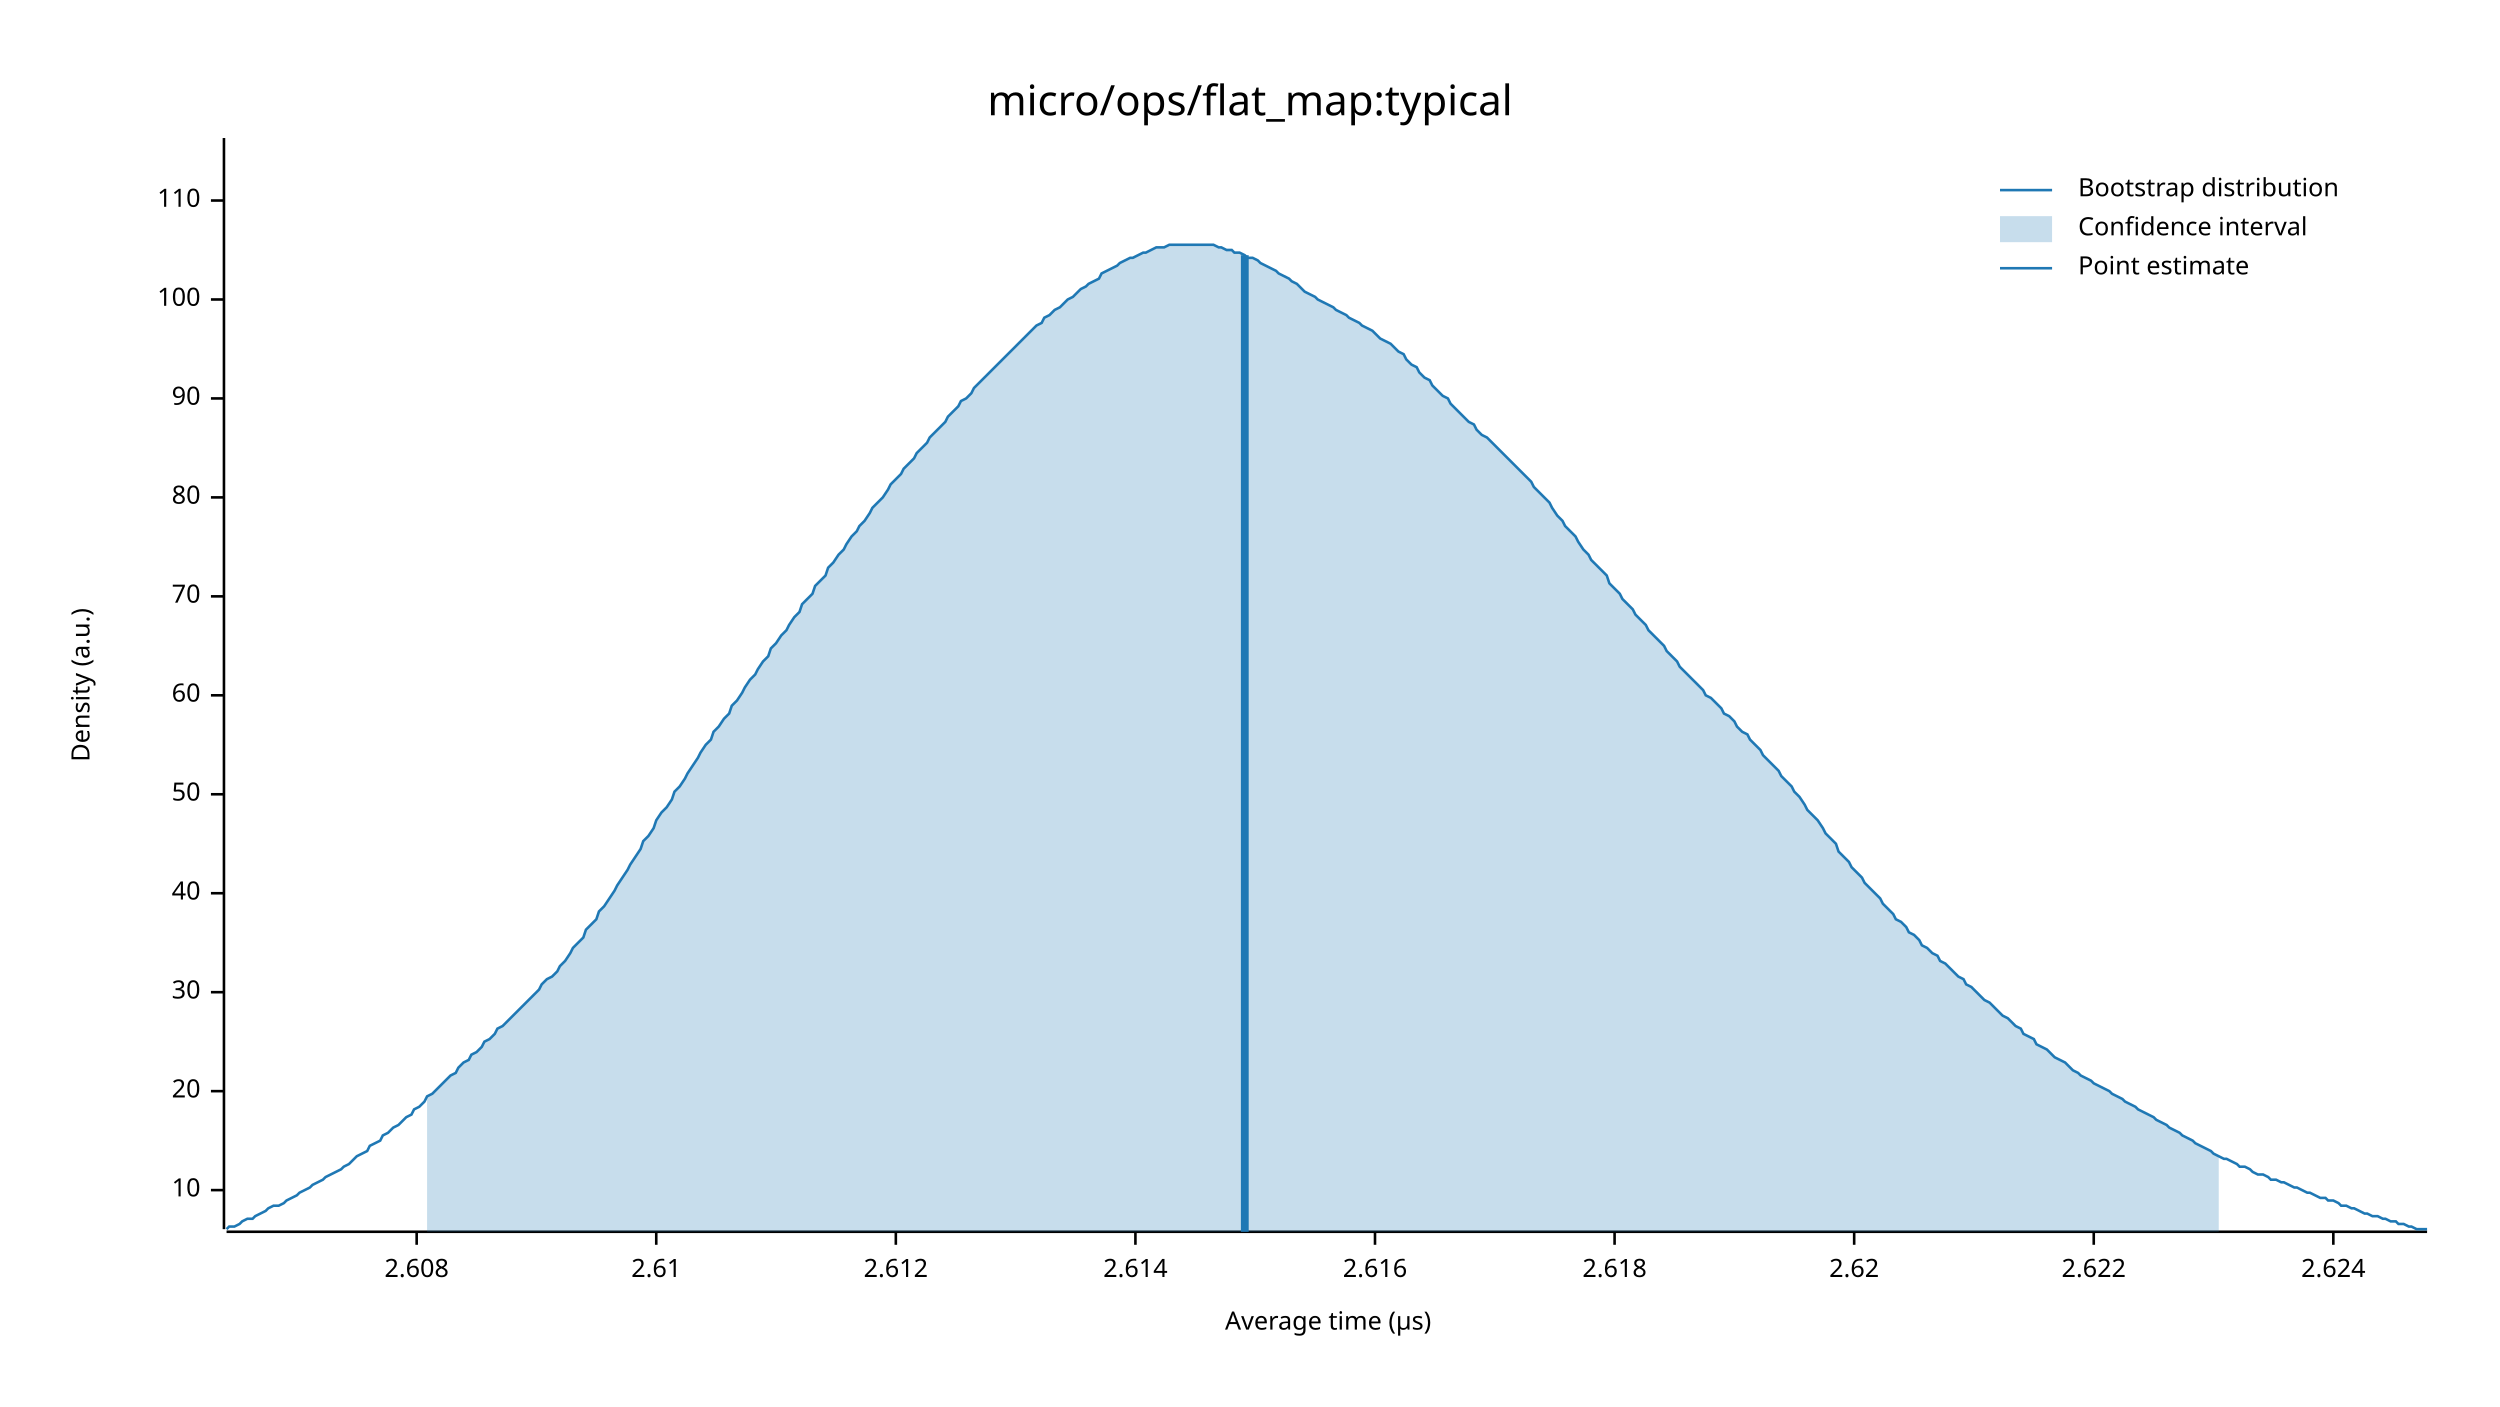
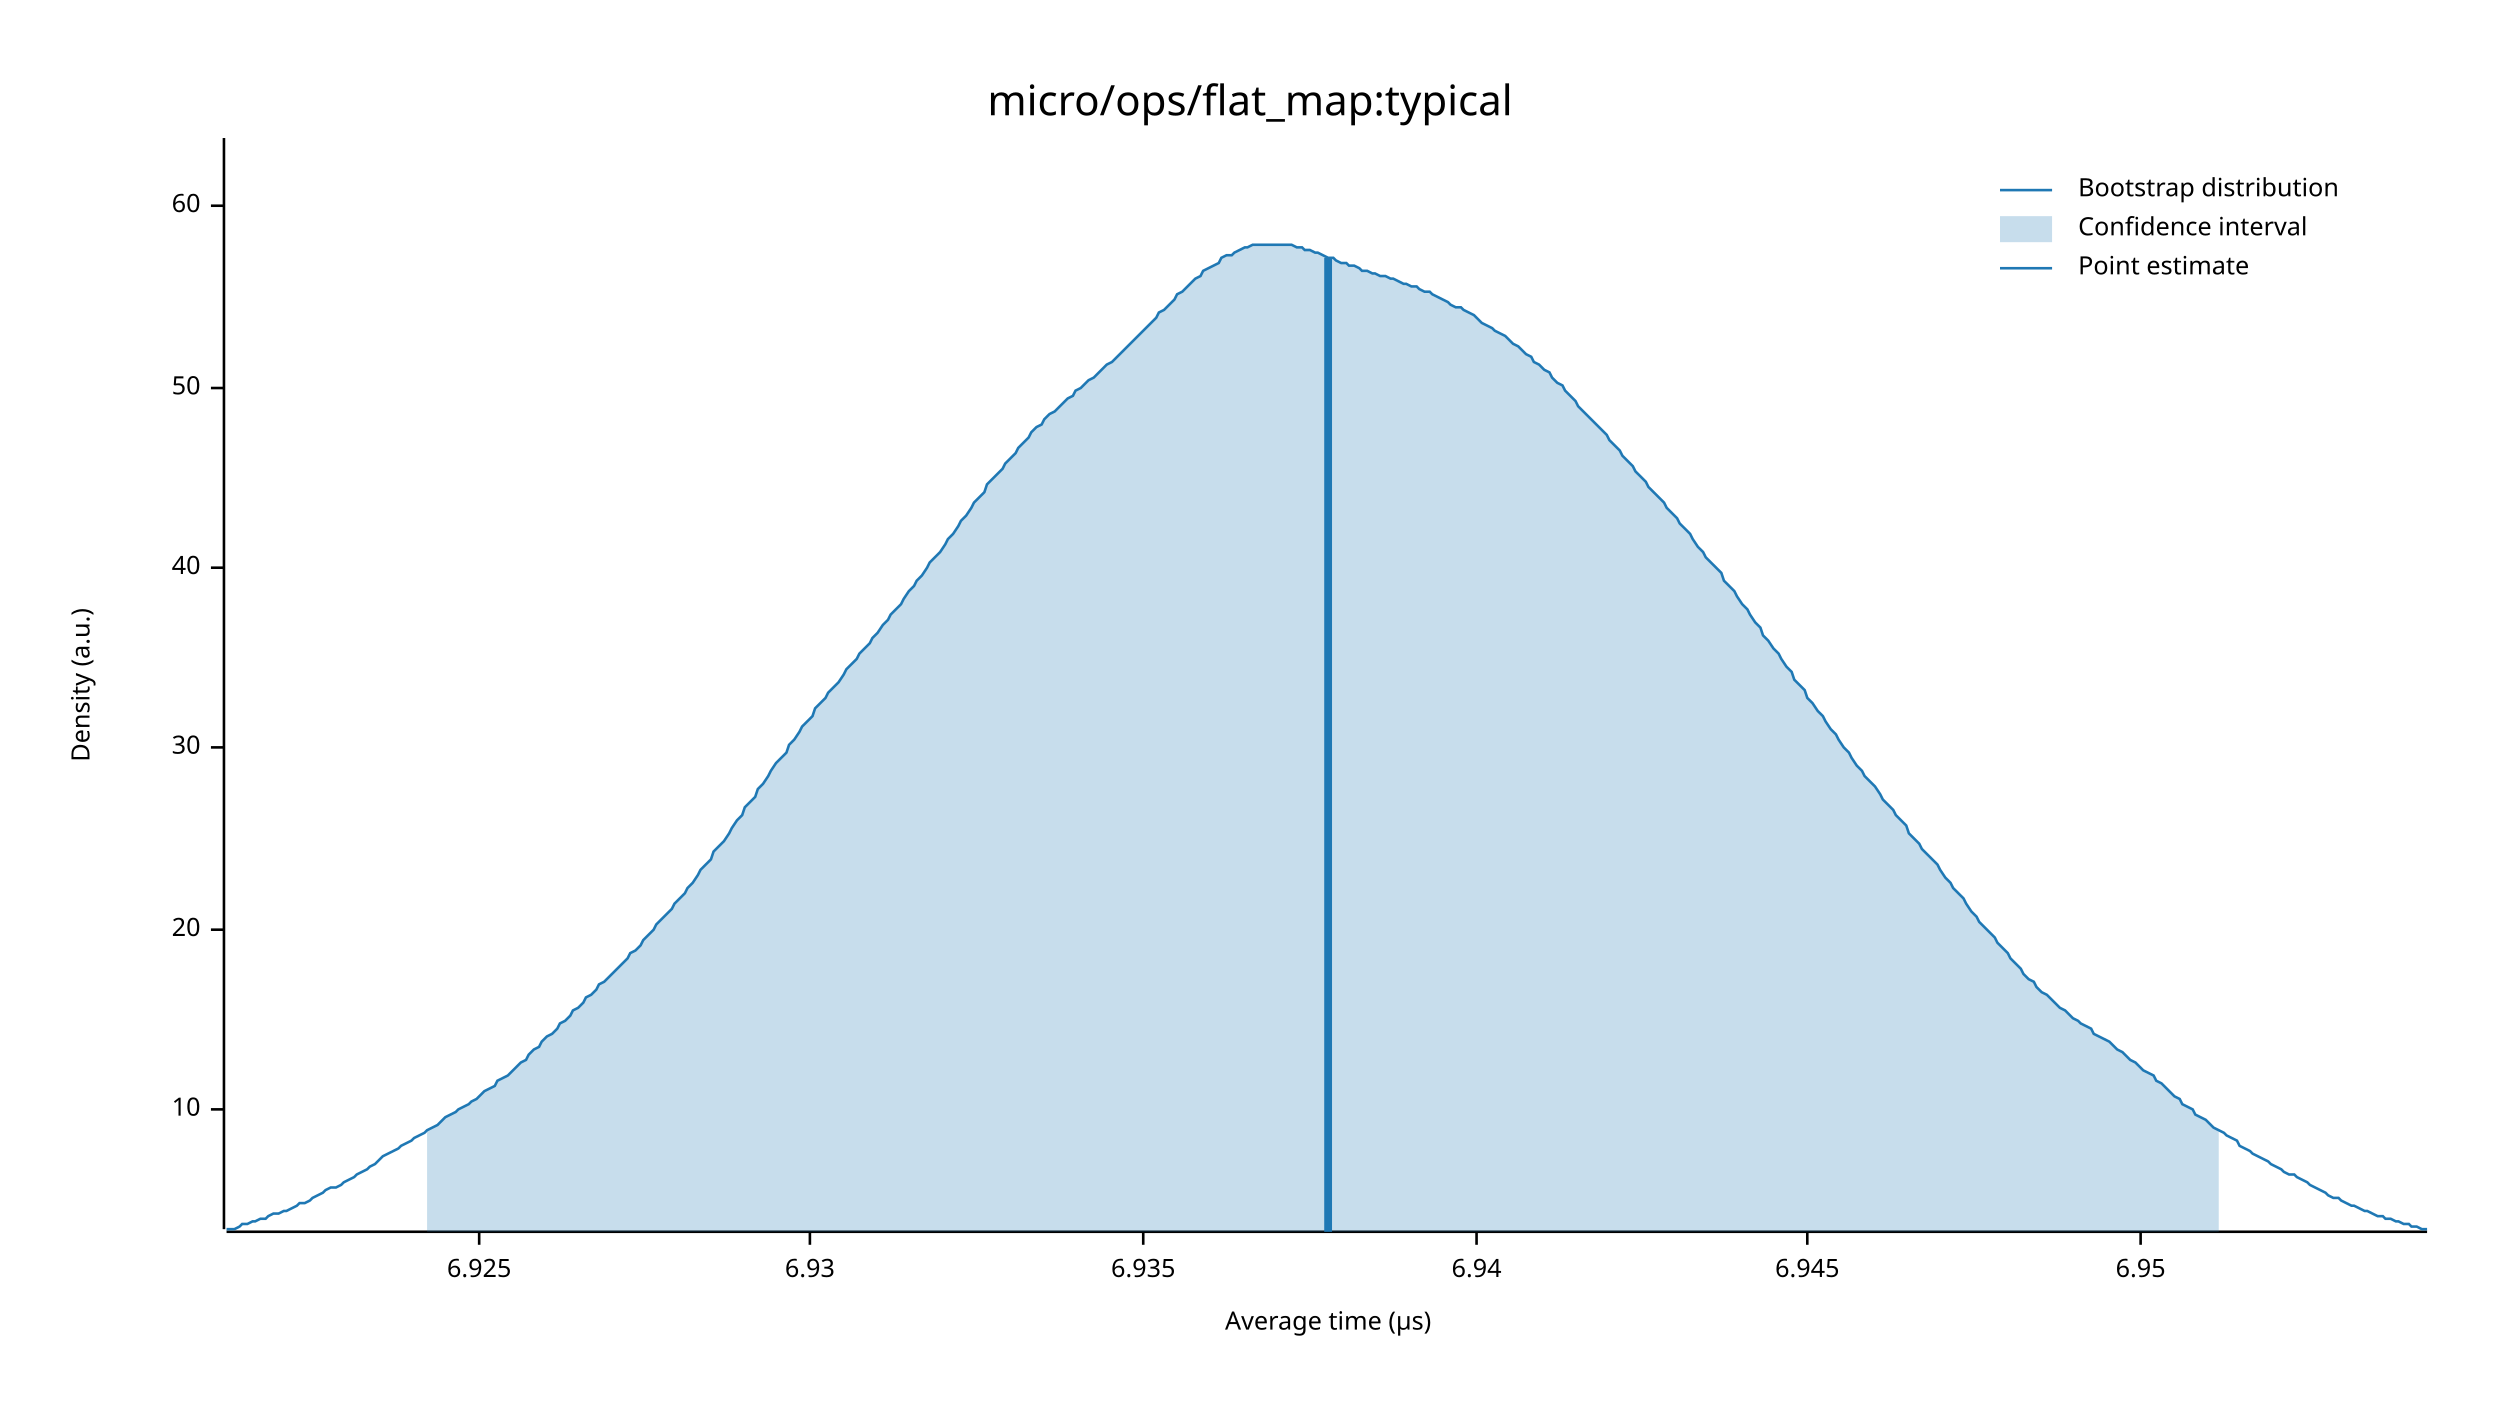
<svg xmlns="http://www.w3.org/2000/svg" width="960" height="540" viewBox="0 0 960 540">
  <text x="480" y="32" dy="0.76em" text-anchor="middle" font-family="sans-serif" font-size="16.129" opacity="1" fill="#000000">
micro/ops/flat_map:typical
</text>
  <text x="27" y="263" dy="0.76em" text-anchor="middle" font-family="sans-serif" font-size="9.677" opacity="1" fill="#000000" transform="rotate(270, 27, 263)">
Density (a.u.)
</text>
  <text x="510" y="513" dy="-0.5ex" text-anchor="middle" font-family="sans-serif" font-size="9.677" opacity="1" fill="#000000">
Average time (µs)
</text>
  <polyline fill="none" opacity="1" stroke="#000000" stroke-width="1" points="86,53 86,472 " />
-   <text x="77" y="457" dy="0.5ex" text-anchor="end" font-family="sans-serif" font-size="9.677" opacity="1" fill="#000000">
+   <text x="77" y="426" dy="0.5ex" text-anchor="end" font-family="sans-serif" font-size="9.677" opacity="1" fill="#000000">
10
</text>
-   <polyline fill="none" opacity="1" stroke="#000000" stroke-width="1" points="81,457 86,457 " />
-   <text x="77" y="419" dy="0.5ex" text-anchor="end" font-family="sans-serif" font-size="9.677" opacity="1" fill="#000000">
+   <polyline fill="none" opacity="1" stroke="#000000" stroke-width="1" points="81,426 86,426 " />
+   <text x="77" y="357" dy="0.5ex" text-anchor="end" font-family="sans-serif" font-size="9.677" opacity="1" fill="#000000">
20
</text>
-   <polyline fill="none" opacity="1" stroke="#000000" stroke-width="1" points="81,419 86,419 " />
-   <text x="77" y="381" dy="0.5ex" text-anchor="end" font-family="sans-serif" font-size="9.677" opacity="1" fill="#000000">
+   <polyline fill="none" opacity="1" stroke="#000000" stroke-width="1" points="81,357 86,357 " />
+   <text x="77" y="287" dy="0.5ex" text-anchor="end" font-family="sans-serif" font-size="9.677" opacity="1" fill="#000000">
30
</text>
-   <polyline fill="none" opacity="1" stroke="#000000" stroke-width="1" points="81,381 86,381 " />
-   <text x="77" y="343" dy="0.5ex" text-anchor="end" font-family="sans-serif" font-size="9.677" opacity="1" fill="#000000">
+   <polyline fill="none" opacity="1" stroke="#000000" stroke-width="1" points="81,287 86,287 " />
+   <text x="77" y="218" dy="0.5ex" text-anchor="end" font-family="sans-serif" font-size="9.677" opacity="1" fill="#000000">
40
</text>
-   <polyline fill="none" opacity="1" stroke="#000000" stroke-width="1" points="81,343 86,343 " />
-   <text x="77" y="305" dy="0.5ex" text-anchor="end" font-family="sans-serif" font-size="9.677" opacity="1" fill="#000000">
+   <polyline fill="none" opacity="1" stroke="#000000" stroke-width="1" points="81,218 86,218 " />
+   <text x="77" y="149" dy="0.5ex" text-anchor="end" font-family="sans-serif" font-size="9.677" opacity="1" fill="#000000">
50
</text>
-   <polyline fill="none" opacity="1" stroke="#000000" stroke-width="1" points="81,305 86,305 " />
-   <text x="77" y="267" dy="0.5ex" text-anchor="end" font-family="sans-serif" font-size="9.677" opacity="1" fill="#000000">
+   <polyline fill="none" opacity="1" stroke="#000000" stroke-width="1" points="81,149 86,149 " />
+   <text x="77" y="79" dy="0.5ex" text-anchor="end" font-family="sans-serif" font-size="9.677" opacity="1" fill="#000000">
60
</text>
-   <polyline fill="none" opacity="1" stroke="#000000" stroke-width="1" points="81,267 86,267 " />
-   <text x="77" y="229" dy="0.5ex" text-anchor="end" font-family="sans-serif" font-size="9.677" opacity="1" fill="#000000">
- 70
+   <polyline fill="none" opacity="1" stroke="#000000" stroke-width="1" points="81,79 86,79 " />
+   <polyline fill="none" opacity="1" stroke="#000000" stroke-width="1" points="87,473 932,473 " />
+   <text x="184" y="483" dy="0.76em" text-anchor="middle" font-family="sans-serif" font-size="9.677" opacity="1" fill="#000000">
+ 6.925
</text>
-   <polyline fill="none" opacity="1" stroke="#000000" stroke-width="1" points="81,229 86,229 " />
-   <text x="77" y="191" dy="0.5ex" text-anchor="end" font-family="sans-serif" font-size="9.677" opacity="1" fill="#000000">
- 80
+   <polyline fill="none" opacity="1" stroke="#000000" stroke-width="1" points="184,473 184,478 " />
+   <text x="311" y="483" dy="0.76em" text-anchor="middle" font-family="sans-serif" font-size="9.677" opacity="1" fill="#000000">
+ 6.93
</text>
-   <polyline fill="none" opacity="1" stroke="#000000" stroke-width="1" points="81,191 86,191 " />
-   <text x="77" y="153" dy="0.5ex" text-anchor="end" font-family="sans-serif" font-size="9.677" opacity="1" fill="#000000">
- 90
+   <polyline fill="none" opacity="1" stroke="#000000" stroke-width="1" points="311,473 311,478 " />
+   <text x="439" y="483" dy="0.76em" text-anchor="middle" font-family="sans-serif" font-size="9.677" opacity="1" fill="#000000">
+ 6.935
</text>
-   <polyline fill="none" opacity="1" stroke="#000000" stroke-width="1" points="81,153 86,153 " />
-   <text x="77" y="115" dy="0.5ex" text-anchor="end" font-family="sans-serif" font-size="9.677" opacity="1" fill="#000000">
- 100
+   <polyline fill="none" opacity="1" stroke="#000000" stroke-width="1" points="439,473 439,478 " />
+   <text x="567" y="483" dy="0.76em" text-anchor="middle" font-family="sans-serif" font-size="9.677" opacity="1" fill="#000000">
+ 6.94
</text>
-   <polyline fill="none" opacity="1" stroke="#000000" stroke-width="1" points="81,115 86,115 " />
-   <text x="77" y="77" dy="0.5ex" text-anchor="end" font-family="sans-serif" font-size="9.677" opacity="1" fill="#000000">
- 110
+   <polyline fill="none" opacity="1" stroke="#000000" stroke-width="1" points="567,473 567,478 " />
+   <text x="694" y="483" dy="0.76em" text-anchor="middle" font-family="sans-serif" font-size="9.677" opacity="1" fill="#000000">
+ 6.945
</text>
-   <polyline fill="none" opacity="1" stroke="#000000" stroke-width="1" points="81,77 86,77 " />
-   <polyline fill="none" opacity="1" stroke="#000000" stroke-width="1" points="87,473 932,473 " />
-   <text x="160" y="483" dy="0.76em" text-anchor="middle" font-family="sans-serif" font-size="9.677" opacity="1" fill="#000000">
- 2.608
+   <polyline fill="none" opacity="1" stroke="#000000" stroke-width="1" points="694,473 694,478 " />
+   <text x="822" y="483" dy="0.76em" text-anchor="middle" font-family="sans-serif" font-size="9.677" opacity="1" fill="#000000">
+ 6.95
</text>
-   <polyline fill="none" opacity="1" stroke="#000000" stroke-width="1" points="160,473 160,478 " />
-   <text x="252" y="483" dy="0.76em" text-anchor="middle" font-family="sans-serif" font-size="9.677" opacity="1" fill="#000000">
- 2.61
- </text>
-   <polyline fill="none" opacity="1" stroke="#000000" stroke-width="1" points="252,473 252,478 " />
-   <text x="344" y="483" dy="0.76em" text-anchor="middle" font-family="sans-serif" font-size="9.677" opacity="1" fill="#000000">
- 2.612
- </text>
-   <polyline fill="none" opacity="1" stroke="#000000" stroke-width="1" points="344,473 344,478 " />
-   <text x="436" y="483" dy="0.76em" text-anchor="middle" font-family="sans-serif" font-size="9.677" opacity="1" fill="#000000">
- 2.614
- </text>
-   <polyline fill="none" opacity="1" stroke="#000000" stroke-width="1" points="436,473 436,478 " />
-   <text x="528" y="483" dy="0.76em" text-anchor="middle" font-family="sans-serif" font-size="9.677" opacity="1" fill="#000000">
- 2.616
- </text>
-   <polyline fill="none" opacity="1" stroke="#000000" stroke-width="1" points="528,473 528,478 " />
-   <text x="620" y="483" dy="0.76em" text-anchor="middle" font-family="sans-serif" font-size="9.677" opacity="1" fill="#000000">
- 2.618
- </text>
-   <polyline fill="none" opacity="1" stroke="#000000" stroke-width="1" points="620,473 620,478 " />
-   <text x="712" y="483" dy="0.76em" text-anchor="middle" font-family="sans-serif" font-size="9.677" opacity="1" fill="#000000">
- 2.62
- </text>
-   <polyline fill="none" opacity="1" stroke="#000000" stroke-width="1" points="712,473 712,478 " />
-   <text x="804" y="483" dy="0.76em" text-anchor="middle" font-family="sans-serif" font-size="9.677" opacity="1" fill="#000000">
- 2.622
- </text>
-   <polyline fill="none" opacity="1" stroke="#000000" stroke-width="1" points="804,473 804,478 " />
-   <text x="896" y="483" dy="0.76em" text-anchor="middle" font-family="sans-serif" font-size="9.677" opacity="1" fill="#000000">
- 2.624
- </text>
-   <polyline fill="none" opacity="1" stroke="#000000" stroke-width="1" points="896,473 896,478 " />
-   <polyline fill="none" opacity="1" stroke="#1F78B4" stroke-width="1" points="87,472 88,471 90,471 92,470 93,469 95,468 97,468 98,467 100,466 102,465 103,464 105,463 107,463 109,462 110,461 112,460 114,459 115,458 117,457 119,456 120,455 122,454 124,453 125,452 127,451 129,450 131,449 132,448 134,447 136,445 137,444 139,443 141,442 142,440 144,439 146,438 147,436 149,435 151,433 153,432 154,431 156,429 158,428 159,426 161,425 163,423 164,421 166,420 168,418 169,417 171,415 173,413 175,412 176,410 178,408 180,407 181,405 183,404 185,402 186,400 188,399 190,397 191,395 193,394 195,392 197,390 198,389 200,387 202,385 203,384 205,382 207,380 208,378 210,376 212,375 214,373 215,371 217,369 219,366 220,364 222,362 224,360 225,357 227,355 229,353 230,350 232,348 234,345 236,342 237,340 239,337 241,334 242,332 244,329 246,326 247,323 249,321 251,318 252,315 254,312 256,310 258,307 259,304 261,302 263,299 264,297 266,294 268,291 269,289 271,286 273,284 274,281 276,279 278,276 280,274 281,271 283,269 285,266 286,264 288,261 290,259 291,257 293,254 295,252 296,249 298,247 300,244 302,242 303,240 305,237 307,235 308,232 310,230 312,228 313,225 315,223 317,221 318,218 320,216 322,213 324,211 325,209 327,206 329,204 330,202 332,200 334,197 335,195 337,193 339,191 341,188 342,186 344,184 346,182 347,180 349,178 351,176 352,174 354,172 356,170 357,168 359,166 361,164 363,162 364,160 366,158 368,156 369,154 371,153 373,151 374,149 376,147 378,145 379,144 381,142 383,140 385,138 386,137 388,135 390,133 391,132 393,130 395,128 396,127 398,125 400,124 401,122 403,121 405,119 407,118 408,117 410,115 412,114 413,113 415,111 417,110 418,109 420,108 422,107 423,105 425,104 427,103 429,102 430,101 432,100 434,99 435,99 437,98 439,97 440,97 442,96 444,95 445,95 447,95 449,94 451,94 452,94 454,94 456,94 457,94 459,94 461,94 462,94 464,94 466,94 468,95 469,95 471,96 473,96 474,97 476,97 478,98 479,99 481,99 483,100 484,101 486,102 488,103 490,104 491,105 493,106 495,107 496,108 498,109 500,111 501,112 503,113 505,114 506,115 508,116 510,117 512,118 513,119 515,120 517,121 518,122 520,123 522,124 523,125 525,126 527,127 528,128 530,130 532,131 534,132 535,133 537,135 539,136 540,138 542,140 544,141 545,143 547,145 549,146 550,148 552,150 554,152 556,153 557,155 559,157 561,159 562,160 564,162 566,163 567,165 569,167 571,168 573,170 574,171 576,173 578,175 579,176 581,178 583,180 584,181 586,183 588,185 589,187 591,189 593,191 595,193 596,195 598,198 600,200 601,202 603,204 605,206 606,208 608,211 610,213 611,215 613,217 615,219 617,221 618,224 620,226 622,228 623,230 625,232 627,234 628,236 630,238 632,240 633,242 635,244 637,246 639,248 640,250 642,252 644,254 645,256 647,258 649,260 650,261 652,263 654,265 655,267 657,268 659,270 661,272 662,274 664,275 666,277 667,279 669,281 671,282 672,284 674,286 676,288 677,290 679,292 681,294 683,296 684,298 686,300 688,302 689,304 691,306 693,309 694,311 696,313 698,315 700,318 701,320 703,322 705,324 706,327 708,329 710,331 711,333 713,335 715,337 716,339 718,341 720,343 722,345 723,347 725,349 727,351 728,353 730,354 732,356 733,358 735,359 737,361 738,363 740,364 742,366 744,367 745,369 747,370 749,372 750,373 752,375 754,376 755,378 757,379 759,381 760,382 762,384 764,385 766,387 767,388 769,390 771,391 772,392 774,394 776,395 777,397 779,398 781,399 782,401 784,402 786,403 788,405 789,406 791,407 793,408 794,409 796,411 798,412 799,413 801,414 803,415 804,416 806,417 808,418 810,419 811,420 813,421 815,422 816,423 818,424 820,425 821,426 823,427 825,428 827,429 828,430 830,431 832,432 833,433 835,434 837,435 838,436 840,437 842,438 843,439 845,440 847,441 849,442 850,443 852,444 854,445 855,445 857,446 859,447 860,448 862,448 864,449 865,450 867,451 869,451 871,452 872,453 874,453 876,454 877,454 879,455 881,456 882,456 884,457 886,458 887,458 889,459 891,460 893,460 894,461 896,461 898,462 899,463 901,463 903,464 904,464 906,465 908,466 909,466 911,467 913,467 915,468 916,468 918,469 920,469 921,470 923,470 925,471 926,471 928,472 930,472 932,472 " />
-   <polygon opacity="0.25" fill="#1F78B4" points="164,421 166,420 168,418 169,417 171,415 173,413 175,412 176,410 178,408 180,407 181,405 183,404 185,402 186,400 188,399 190,397 191,395 193,394 195,392 197,390 198,389 200,387 202,385 203,384 205,382 207,380 208,378 210,376 212,375 214,373 215,371 217,369 219,366 220,364 222,362 224,360 225,357 227,355 229,353 230,350 232,348 234,345 236,342 237,340 239,337 241,334 242,332 244,329 246,326 247,323 249,321 251,318 252,315 254,312 256,310 258,307 259,304 261,302 263,299 264,297 266,294 268,291 269,289 271,286 273,284 274,281 276,279 278,276 280,274 281,271 283,269 285,266 286,264 288,261 290,259 291,257 293,254 295,252 296,249 298,247 300,244 302,242 303,240 305,237 307,235 308,232 310,230 312,228 313,225 315,223 317,221 318,218 320,216 322,213 324,211 325,209 327,206 329,204 330,202 332,200 334,197 335,195 337,193 339,191 341,188 342,186 344,184 346,182 347,180 349,178 351,176 352,174 354,172 356,170 357,168 359,166 361,164 363,162 364,160 366,158 368,156 369,154 371,153 373,151 374,149 376,147 378,145 379,144 381,142 383,140 385,138 386,137 388,135 390,133 391,132 393,130 395,128 396,127 398,125 400,124 401,122 403,121 405,119 407,118 408,117 410,115 412,114 413,113 415,111 417,110 418,109 420,108 422,107 423,105 425,104 427,103 429,102 430,101 432,100 434,99 435,99 437,98 439,97 440,97 442,96 444,95 445,95 447,95 449,94 451,94 452,94 454,94 456,94 457,94 459,94 461,94 462,94 464,94 466,94 468,95 469,95 471,96 473,96 474,97 476,97 478,98 479,99 481,99 483,100 484,101 486,102 488,103 490,104 491,105 493,106 495,107 496,108 498,109 500,111 501,112 503,113 505,114 506,115 508,116 510,117 512,118 513,119 515,120 517,121 518,122 520,123 522,124 523,125 525,126 527,127 528,128 530,130 532,131 534,132 535,133 537,135 539,136 540,138 542,140 544,141 545,143 547,145 549,146 550,148 552,150 554,152 556,153 557,155 559,157 561,159 562,160 564,162 566,163 567,165 569,167 571,168 573,170 574,171 576,173 578,175 579,176 581,178 583,180 584,181 586,183 588,185 589,187 591,189 593,191 595,193 596,195 598,198 600,200 601,202 603,204 605,206 606,208 608,211 610,213 611,215 613,217 615,219 617,221 618,224 620,226 622,228 623,230 625,232 627,234 628,236 630,238 632,240 633,242 635,244 637,246 639,248 640,250 642,252 644,254 645,256 647,258 649,260 650,261 652,263 654,265 655,267 657,268 659,270 661,272 662,274 664,275 666,277 667,279 669,281 671,282 672,284 674,286 676,288 677,290 679,292 681,294 683,296 684,298 686,300 688,302 689,304 691,306 693,309 694,311 696,313 698,315 700,318 701,320 703,322 705,324 706,327 708,329 710,331 711,333 713,335 715,337 716,339 718,341 720,343 722,345 723,347 725,349 727,351 728,353 730,354 732,356 733,358 735,359 737,361 738,363 740,364 742,366 744,367 745,369 747,370 749,372 750,373 752,375 754,376 755,378 757,379 759,381 760,382 762,384 764,385 766,387 767,388 769,390 771,391 772,392 774,394 776,395 777,397 779,398 781,399 782,401 784,402 786,403 788,405 789,406 791,407 793,408 794,409 796,411 798,412 799,413 801,414 803,415 804,416 806,417 808,418 810,419 811,420 813,421 815,422 816,423 818,424 820,425 821,426 823,427 825,428 827,429 828,430 830,431 832,432 833,433 835,434 837,435 838,436 840,437 842,438 843,439 845,440 847,441 849,442 850,443 852,444 852,473 164,473 " />
-   <polyline fill="none" opacity="1" stroke="#1F78B4" stroke-width="3" points="478,473 478,98 " />
+   <polyline fill="none" opacity="1" stroke="#000000" stroke-width="1" points="822,473 822,478 " />
+   <polyline fill="none" opacity="1" stroke="#1F78B4" stroke-width="1" points="87,472 88,472 90,472 92,471 93,470 95,470 97,469 98,469 100,468 102,468 103,467 105,466 107,466 109,465 110,465 112,464 114,463 115,462 117,462 119,461 120,460 122,459 124,458 125,457 127,456 129,456 131,455 132,454 134,453 136,452 137,451 139,450 141,449 142,448 144,447 146,445 147,444 149,443 151,442 153,441 154,440 156,439 158,438 159,437 161,436 163,435 164,434 166,433 168,432 169,431 171,429 173,428 175,427 176,426 178,425 180,424 181,423 183,422 185,420 186,419 188,418 190,417 191,415 193,414 195,413 197,411 198,410 200,408 202,407 203,405 205,403 207,402 208,400 210,398 212,397 214,395 215,393 217,392 219,390 220,388 222,387 224,385 225,383 227,382 229,380 230,378 232,377 234,375 236,373 237,372 239,370 241,368 242,366 244,365 246,363 247,361 249,359 251,357 252,355 254,353 256,351 258,349 259,347 261,345 263,343 264,341 266,339 268,336 269,334 271,332 273,330 274,327 276,325 278,323 280,320 281,318 283,315 285,313 286,310 288,308 290,306 291,303 293,301 295,298 296,296 298,293 300,291 302,289 303,286 305,284 307,281 308,279 310,277 312,275 313,272 315,270 317,268 318,266 320,264 322,262 324,259 325,257 327,255 329,253 330,251 332,249 334,247 335,245 337,243 339,240 341,238 342,236 344,234 346,232 347,230 349,227 351,225 352,223 354,221 356,218 357,216 359,214 361,212 363,209 364,207 366,205 368,202 369,200 371,198 373,195 374,193 376,191 378,189 379,186 381,184 383,182 385,180 386,178 388,176 390,174 391,172 393,170 395,168 396,166 398,164 400,163 401,161 403,159 405,158 407,156 408,155 410,153 412,152 413,150 415,149 417,147 418,146 420,145 422,143 423,142 425,140 427,139 429,137 430,136 432,134 434,132 435,131 437,129 439,127 440,126 442,124 444,122 445,120 447,119 449,117 451,115 452,113 454,112 456,110 457,109 459,107 461,106 462,104 464,103 466,102 468,101 469,99 471,98 473,98 474,97 476,96 478,95 479,95 481,94 483,94 484,94 486,94 488,94 490,94 491,94 493,94 495,94 496,94 498,95 500,95 501,96 503,96 505,97 506,97 508,98 510,99 512,99 513,100 515,101 517,101 518,102 520,102 522,103 523,104 525,104 527,105 528,105 530,106 532,106 534,107 535,107 537,108 539,109 540,109 542,110 544,110 545,111 547,112 549,112 550,113 552,114 554,115 556,116 557,117 559,118 561,118 562,119 564,120 566,121 567,122 569,124 571,125 573,126 574,127 576,128 578,129 579,130 581,132 583,133 584,134 586,136 588,137 589,139 591,140 593,142 595,143 596,145 598,147 600,148 601,150 603,152 605,154 606,156 608,158 610,160 611,161 613,163 615,165 617,167 618,169 620,171 622,173 623,175 625,177 627,179 628,181 630,183 632,185 633,187 635,189 637,191 639,193 640,195 642,197 644,199 645,201 647,203 649,205 650,207 652,210 654,212 655,214 657,216 659,218 661,220 662,223 664,225 666,227 667,229 669,232 671,234 672,236 674,239 676,241 677,244 679,246 681,249 683,251 684,253 686,256 688,258 689,261 691,263 693,265 694,268 696,270 698,273 700,275 701,277 703,280 705,282 706,284 708,287 710,289 711,291 713,294 715,296 716,298 718,300 720,302 722,305 723,307 725,309 727,311 728,313 730,315 732,317 733,320 735,322 737,324 738,326 740,328 742,330 744,332 745,334 747,337 749,339 750,341 752,343 754,345 755,347 757,350 759,352 760,354 762,356 764,358 766,360 767,362 769,364 771,366 772,368 774,370 776,372 777,374 779,376 781,377 782,379 784,381 786,382 788,384 789,385 791,387 793,388 794,389 796,391 798,392 799,393 801,394 803,395 804,397 806,398 808,399 810,400 811,401 813,403 815,404 816,405 818,407 820,408 821,409 823,411 825,412 827,413 828,415 830,416 832,418 833,419 835,421 837,422 838,424 840,425 842,426 843,428 845,429 847,430 849,432 850,433 852,434 854,435 855,436 857,437 859,438 860,440 862,441 864,442 865,443 867,444 869,445 871,446 872,447 874,448 876,449 877,450 879,451 881,451 882,452 884,453 886,454 887,455 889,456 891,457 893,458 894,459 896,460 898,460 899,461 901,462 903,463 904,463 906,464 908,465 909,465 911,466 913,467 915,467 916,468 918,468 920,469 921,469 923,470 925,470 926,471 928,471 930,472 932,472 " />
+   <polygon opacity="0.25" fill="#1F78B4" points="164,434 166,433 168,432 169,431 171,429 173,428 175,427 176,426 178,425 180,424 181,423 183,422 185,420 186,419 188,418 190,417 191,415 193,414 195,413 197,411 198,410 200,408 202,407 203,405 205,403 207,402 208,400 210,398 212,397 214,395 215,393 217,392 219,390 220,388 222,387 224,385 225,383 227,382 229,380 230,378 232,377 234,375 236,373 237,372 239,370 241,368 242,366 244,365 246,363 247,361 249,359 251,357 252,355 254,353 256,351 258,349 259,347 261,345 263,343 264,341 266,339 268,336 269,334 271,332 273,330 274,327 276,325 278,323 280,320 281,318 283,315 285,313 286,310 288,308 290,306 291,303 293,301 295,298 296,296 298,293 300,291 302,289 303,286 305,284 307,281 308,279 310,277 312,275 313,272 315,270 317,268 318,266 320,264 322,262 324,259 325,257 327,255 329,253 330,251 332,249 334,247 335,245 337,243 339,240 341,238 342,236 344,234 346,232 347,230 349,227 351,225 352,223 354,221 356,218 357,216 359,214 361,212 363,209 364,207 366,205 368,202 369,200 371,198 373,195 374,193 376,191 378,189 379,186 381,184 383,182 385,180 386,178 388,176 390,174 391,172 393,170 395,168 396,166 398,164 400,163 401,161 403,159 405,158 407,156 408,155 410,153 412,152 413,150 415,149 417,147 418,146 420,145 422,143 423,142 425,140 427,139 429,137 430,136 432,134 434,132 435,131 437,129 439,127 440,126 442,124 444,122 445,120 447,119 449,117 451,115 452,113 454,112 456,110 457,109 459,107 461,106 462,104 464,103 466,102 468,101 469,99 471,98 473,98 474,97 476,96 478,95 479,95 481,94 483,94 484,94 486,94 488,94 490,94 491,94 493,94 495,94 496,94 498,95 500,95 501,96 503,96 505,97 506,97 508,98 510,99 512,99 513,100 515,101 517,101 518,102 520,102 522,103 523,104 525,104 527,105 528,105 530,106 532,106 534,107 535,107 537,108 539,109 540,109 542,110 544,110 545,111 547,112 549,112 550,113 552,114 554,115 556,116 557,117 559,118 561,118 562,119 564,120 566,121 567,122 569,124 571,125 573,126 574,127 576,128 578,129 579,130 581,132 583,133 584,134 586,136 588,137 589,139 591,140 593,142 595,143 596,145 598,147 600,148 601,150 603,152 605,154 606,156 608,158 610,160 611,161 613,163 615,165 617,167 618,169 620,171 622,173 623,175 625,177 627,179 628,181 630,183 632,185 633,187 635,189 637,191 639,193 640,195 642,197 644,199 645,201 647,203 649,205 650,207 652,210 654,212 655,214 657,216 659,218 661,220 662,223 664,225 666,227 667,229 669,232 671,234 672,236 674,239 676,241 677,244 679,246 681,249 683,251 684,253 686,256 688,258 689,261 691,263 693,265 694,268 696,270 698,273 700,275 701,277 703,280 705,282 706,284 708,287 710,289 711,291 713,294 715,296 716,298 718,300 720,302 722,305 723,307 725,309 727,311 728,313 730,315 732,317 733,320 735,322 737,324 738,326 740,328 742,330 744,332 745,334 747,337 749,339 750,341 752,343 754,345 755,347 757,350 759,352 760,354 762,356 764,358 766,360 767,362 769,364 771,366 772,368 774,370 776,372 777,374 779,376 781,377 782,379 784,381 786,382 788,384 789,385 791,387 793,388 794,389 796,391 798,392 799,393 801,394 803,395 804,397 806,398 808,399 810,400 811,401 813,403 815,404 816,405 818,407 820,408 821,409 823,411 825,412 827,413 828,415 830,416 832,418 833,419 835,421 837,422 838,424 840,425 842,426 843,428 845,429 847,430 849,432 850,433 852,434 852,473 164,473 " />
+   <polyline fill="none" opacity="1" stroke="#1F78B4" stroke-width="3" points="510,473 510,99 " />
  <text x="798" y="68" dy="0.76em" text-anchor="start" font-family="sans-serif" font-size="9.677" opacity="1" fill="#000000">
Bootstrap distribution
</text>
  <text x="798" y="83" dy="0.76em" text-anchor="start" font-family="sans-serif" font-size="9.677" opacity="1" fill="#000000">
Confidence interval
</text>
  <text x="798" y="98" dy="0.76em" text-anchor="start" font-family="sans-serif" font-size="9.677" opacity="1" fill="#000000">
Point estimate
</text>
  <polyline fill="none" opacity="1" stroke="#1F78B4" stroke-width="1" points="768,73 788,73 " />
  <rect x="768" y="83" width="20" height="10" opacity="0.25" fill="#1F78B4" stroke="none" />
  <polyline fill="none" opacity="1" stroke="#1F78B4" stroke-width="1" points="768,103 788,103 " />
</svg>
